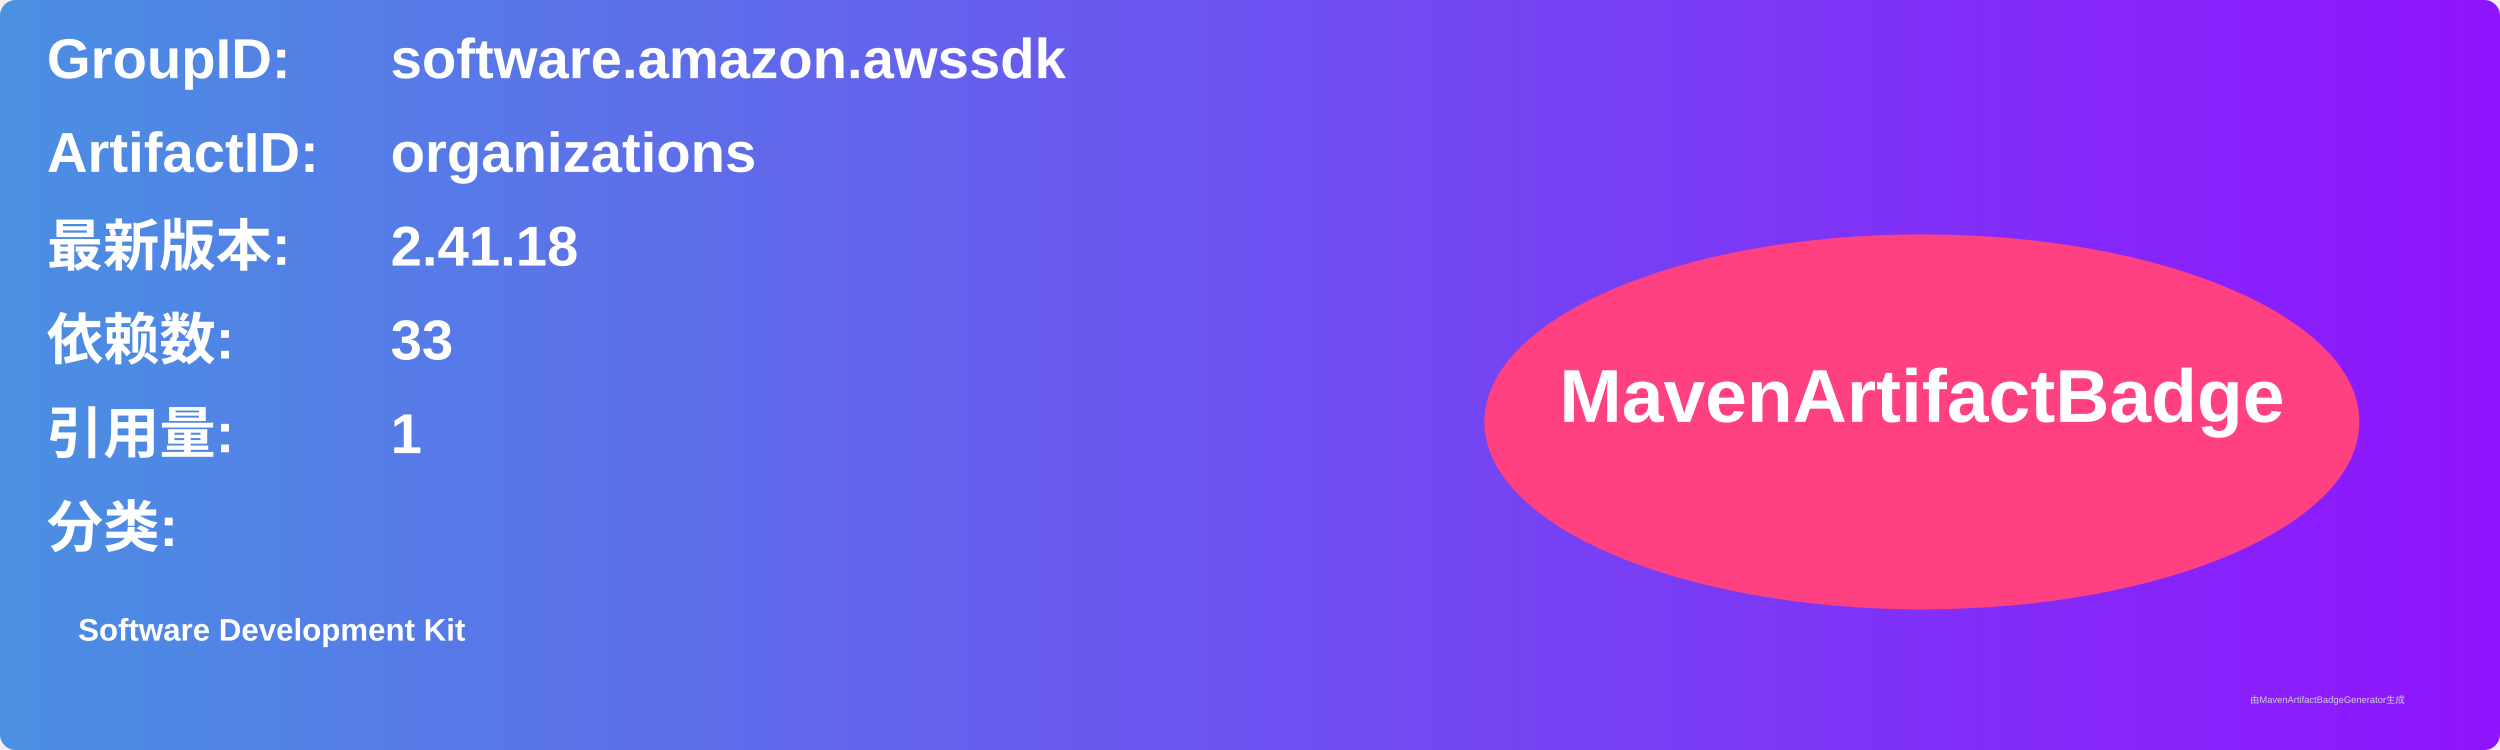
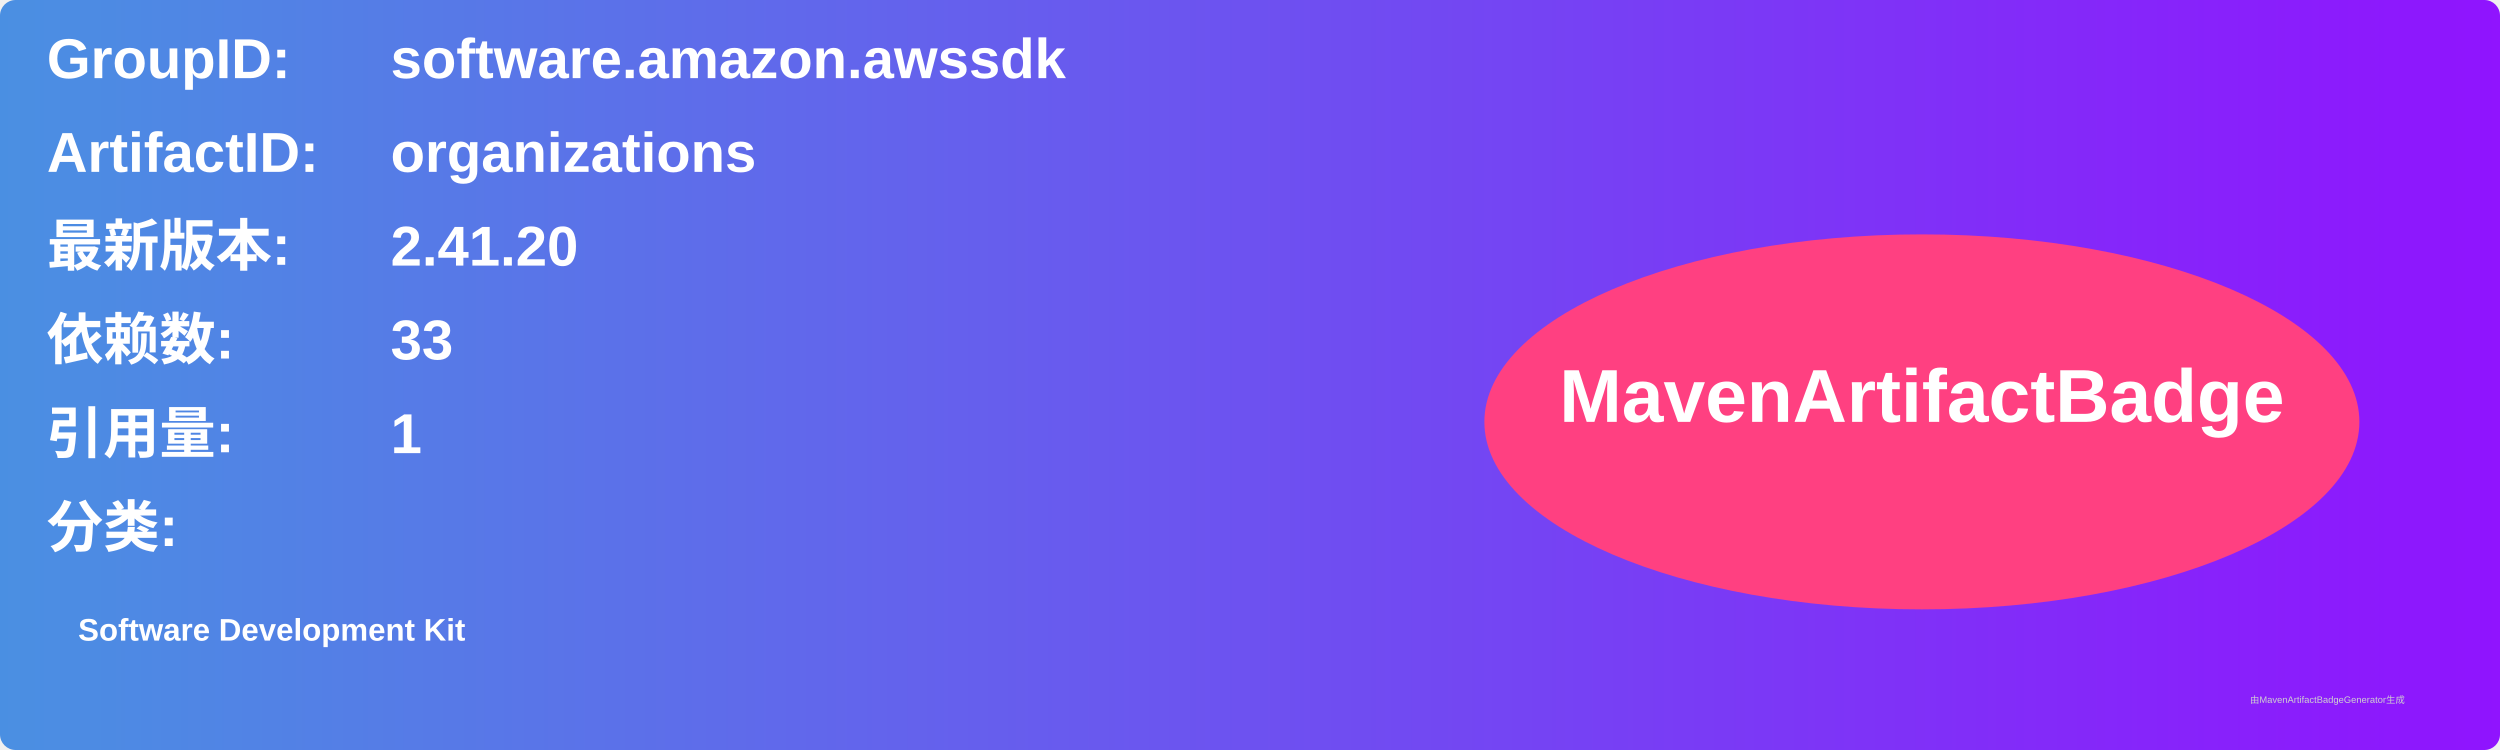
<svg xmlns="http://www.w3.org/2000/svg" width="800" height="240" viewBox="0 0 800 240">
  <linearGradient id="grad" x1="0%" y1="0%" x2="100%" y2="0%">
    <stop offset="0%" stop-color="#4a90e2" />
    <stop offset="100%" stop-color="#9013fe" />
  </linearGradient>
  <rect width="100%" height="100%" rx="5" ry="5" fill="url(#grad)" />
  <g transform="translate(15, 15)">
    <text x="0" y="10" font-family="Arial" font-size="18" fill="white" font-weight="bold" width="260">GroupID:</text>
    <text x="110" y="10" font-family="Arial" font-size="18" fill="white" font-weight="bold" width="460">software.amazon.awssdk</text>
    <text x="0" y="40" font-family="Arial" font-size="18" fill="white" font-weight="bold" width="260">ArtifactID:</text>
    <text x="110" y="40" font-family="Arial" font-size="18" fill="white" font-weight="bold" width="460">organizations</text>
    <text x="0" y="70" font-family="Arial" font-size="18" fill="white" font-weight="bold">最新版本:</text>
    <text x="110" y="70" font-family="Arial" font-size="18" fill="white" font-weight="bold">
-       <tspan font-weight="bold">2.41.18</tspan>
+       <tspan font-weight="bold">2.41.20</tspan>
    </text>
    <text x="0" y="100" font-family="Arial" font-size="18" fill="white" font-weight="bold">依赖数: </text>
    <text x="110" y="100" font-family="Arial" font-size="18" fill="white">
      <tspan font-weight="bold">33</tspan>
    </text>
    <text x="0" y="130" font-family="Arial" font-size="18" fill="white" font-weight="bold">引用量: </text>
    <text x="110" y="130" font-family="Arial" font-size="18" fill="white">
      <tspan font-weight="bold">1</tspan>
    </text>
    <text x="0" y="160" font-family="Arial" font-size="18" fill="white" font-weight="bold">分类:</text>
    <text x="10" y="190" font-family="Arial" font-size="10" fill="white">
      <tspan font-weight="bold">Software Development Kit</tspan>
    </text>
    <ellipse cx="600" cy="120" rx="140" ry="60" fill="#ff4081" />
    <text x="600" y="120" text-anchor="middle" font-family="Arial" font-size="24" fill="white" font-weight="bold">MavenArtifactBadge</text>
  </g>
  <text x="720" y="225" font-family="Arial" font-size="3" fill="#d0d0d0">由MavenArtifactBadgeGenerator生成</text>
</svg>
